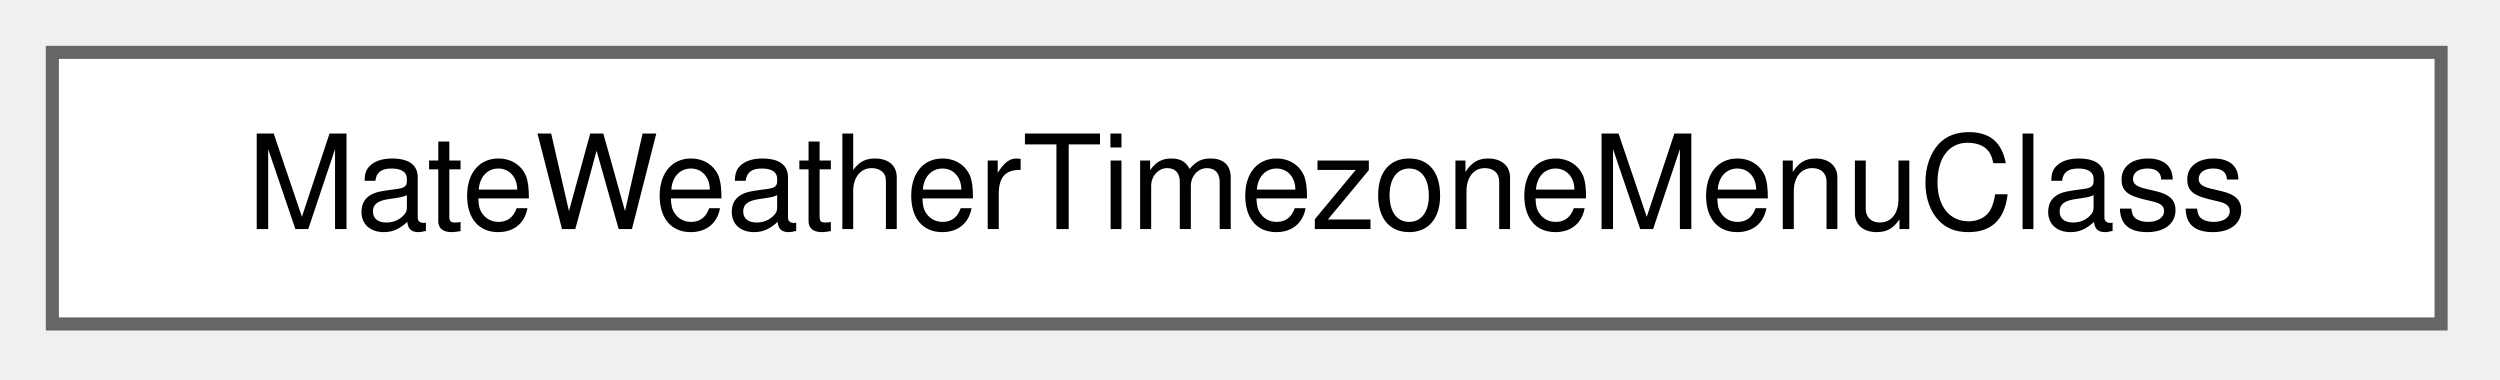
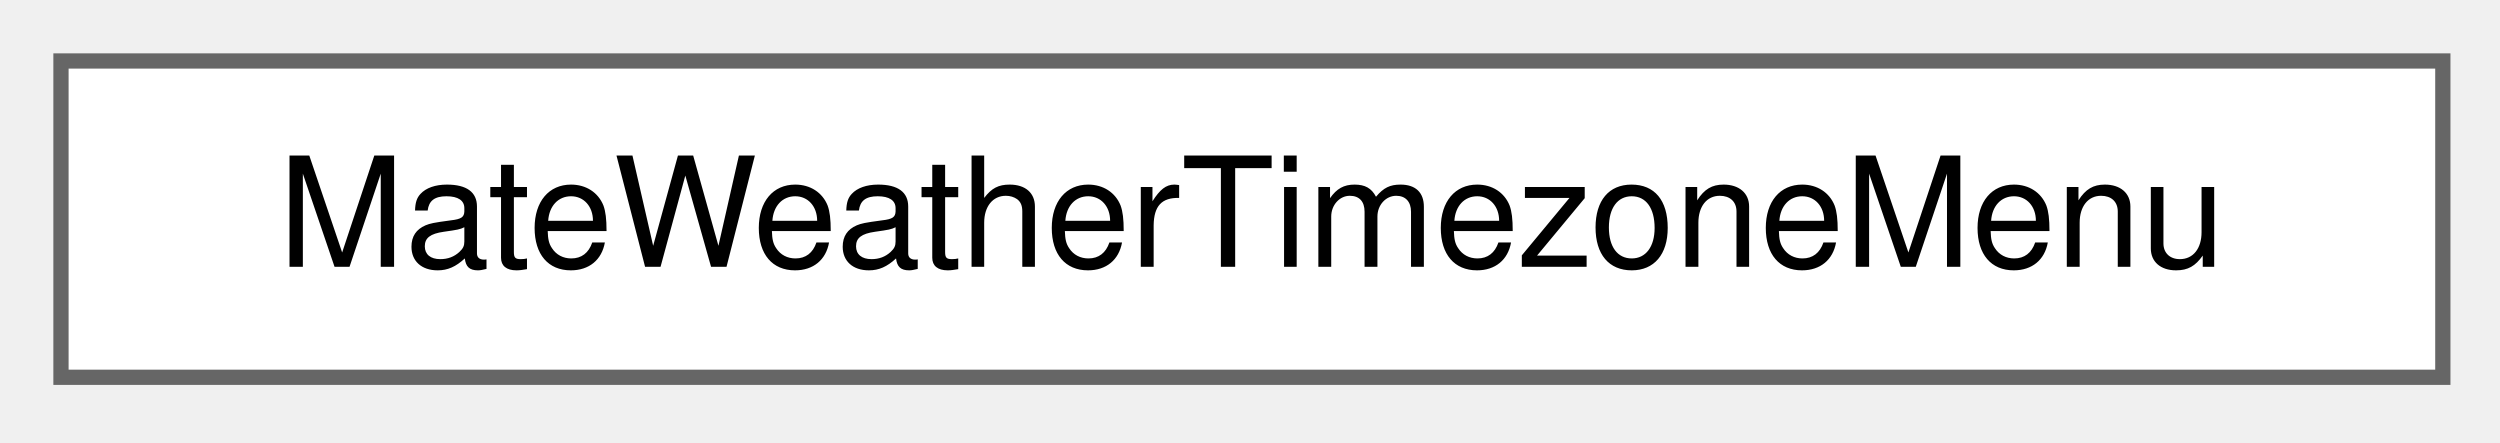
- <svg xmlns="http://www.w3.org/2000/svg" xmlns:xlink="http://www.w3.org/1999/xlink" width="191pt" height="29pt" viewBox="0.00 0.00 191.00 29.00">
+ <svg xmlns="http://www.w3.org/2000/svg" xmlns:xlink="http://www.w3.org/1999/xlink" width="164pt" height="29pt" viewBox="0.00 0.00 164.00 29.00">
  <g id="graph0" class="graph" transform="scale(1 1) rotate(0) translate(4 24.75)">
    <g id="Node000000" class="node">
      <g id="a_Node000000">
-         <a xlink:href="structMateWeatherTimezoneMenuClass.html" target="_top" xlink:title=" ">
-           <polygon fill="white" stroke="#666666" points="182.5,-20.75 0,-20.75 0,0 182.5,0 182.5,-20.75" />
-           <text xml:space="preserve" text-anchor="middle" x="91.25" y="-7.25" font-family="Helvetica,sans-Serif" font-size="10.00">MateWeatherTimezoneMenuClass</text>
+         <a xlink:href="structMateWeatherTimezoneMenu.html" target="_top" xlink:title=" ">
+           <polygon fill="white" stroke="#666666" points="156.25,-20.75 0,-20.75 0,0 156.25,0 156.25,-20.75" />
+           <text xml:space="preserve" text-anchor="middle" x="78.12" y="-7.25" font-family="Helvetica,sans-Serif" font-size="10.00">MateWeatherTimezoneMenu</text>
        </a>
      </g>
    </g>
  </g>
</svg>
